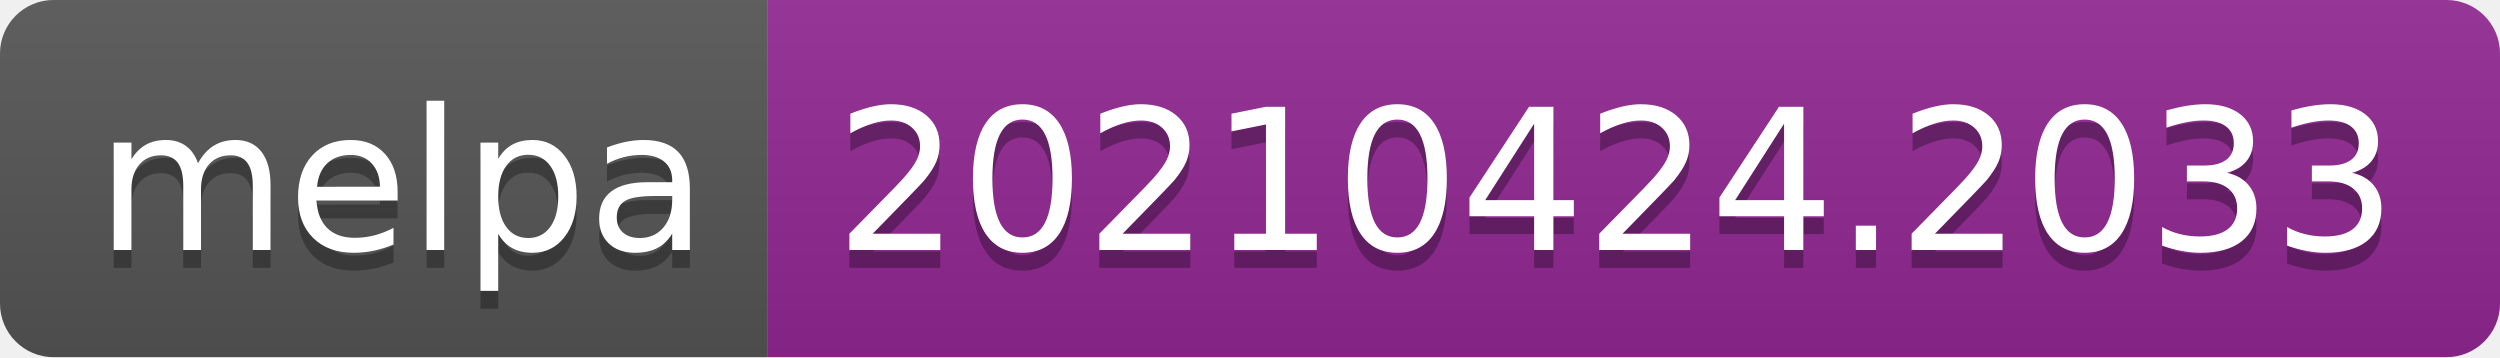
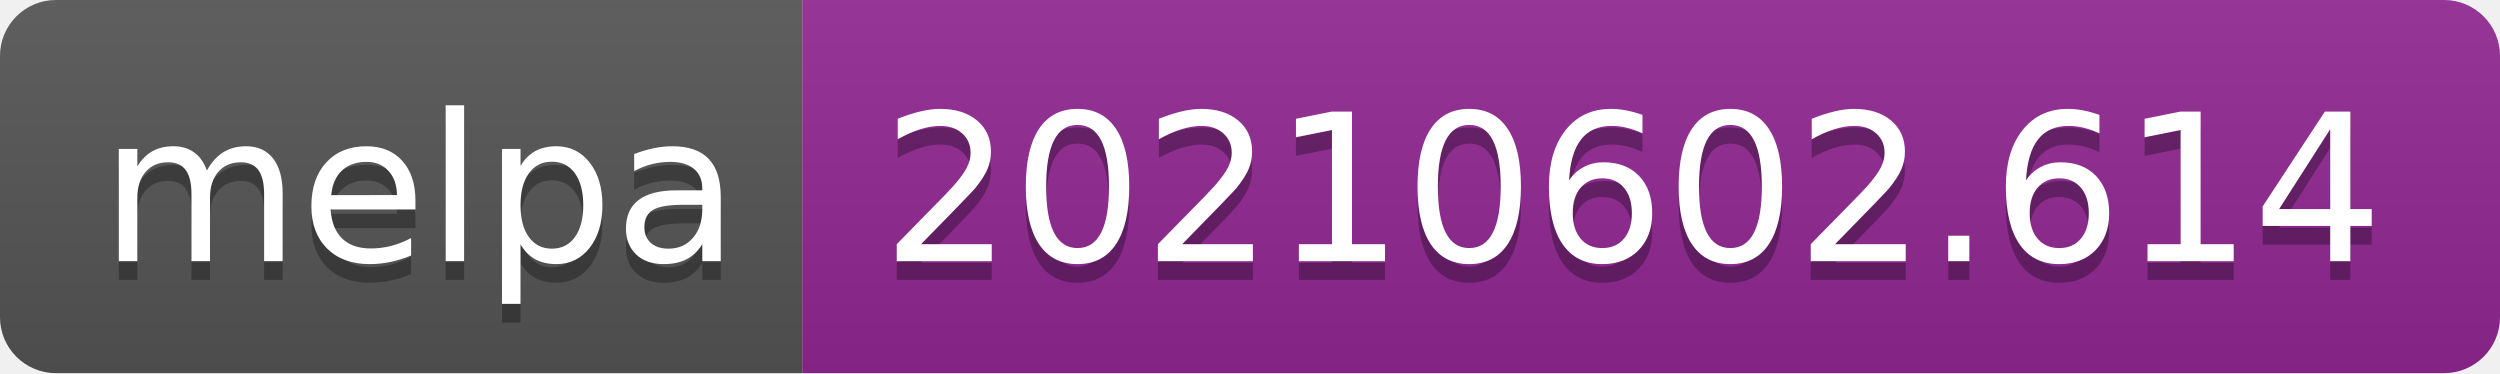
- <svg xmlns="http://www.w3.org/2000/svg" width="140" height="20" role="img" aria-label="melpa: 20210424.2033">
+ <svg xmlns="http://www.w3.org/2000/svg" width="134" height="20" role="img" aria-label="melpa: 20210602.614">
  <linearGradient id="s" x2="0" y2="100%">
    <stop offset="0" stop-color="#bbb" stop-opacity=".1" />
    <stop offset="1" stop-opacity=".1" />
  </linearGradient>
  <clipPath id="r">
-     <rect width="140" height="20" rx="3" fill="#fff" />
+     <rect width="134" height="20" rx="3" fill="#fff" />
  </clipPath>
  <g clip-path="url(#r)">
    <rect width="43" height="20" fill="#555" />
-     <rect x="43" width="97" height="20" fill="#922793" />
-     <rect width="140" height="20" fill="url(#s)" />
+     <rect x="43" width="91" height="20" fill="#922793" />
+     <rect width="134" height="20" fill="url(#s)" />
  </g>
  <g fill="#fff" text-anchor="middle" font-family="Verdana,Geneva,DejaVu Sans,sans-serif" text-rendering="geometricPrecision" font-size="110">
    <text aria-hidden="true" x="225" y="150" fill="#010101" fill-opacity=".3" transform="scale(.1)" textLength="330">melpa</text>
    <text x="225" y="140" transform="scale(.1)" fill="#fff" textLength="330">melpa</text>
-     <text aria-hidden="true" x="905" y="150" fill="#010101" fill-opacity=".3" transform="scale(.1)" textLength="870">20210424.2033</text>
-     <text x="905" y="140" transform="scale(.1)" fill="#fff" textLength="870">20210424.2033</text>
+     <text aria-hidden="true" x="875" y="150" fill="#010101" fill-opacity=".3" transform="scale(.1)" textLength="810">20210602.614</text>
+     <text x="875" y="140" transform="scale(.1)" fill="#fff" textLength="810">20210602.614</text>
  </g>
</svg>
